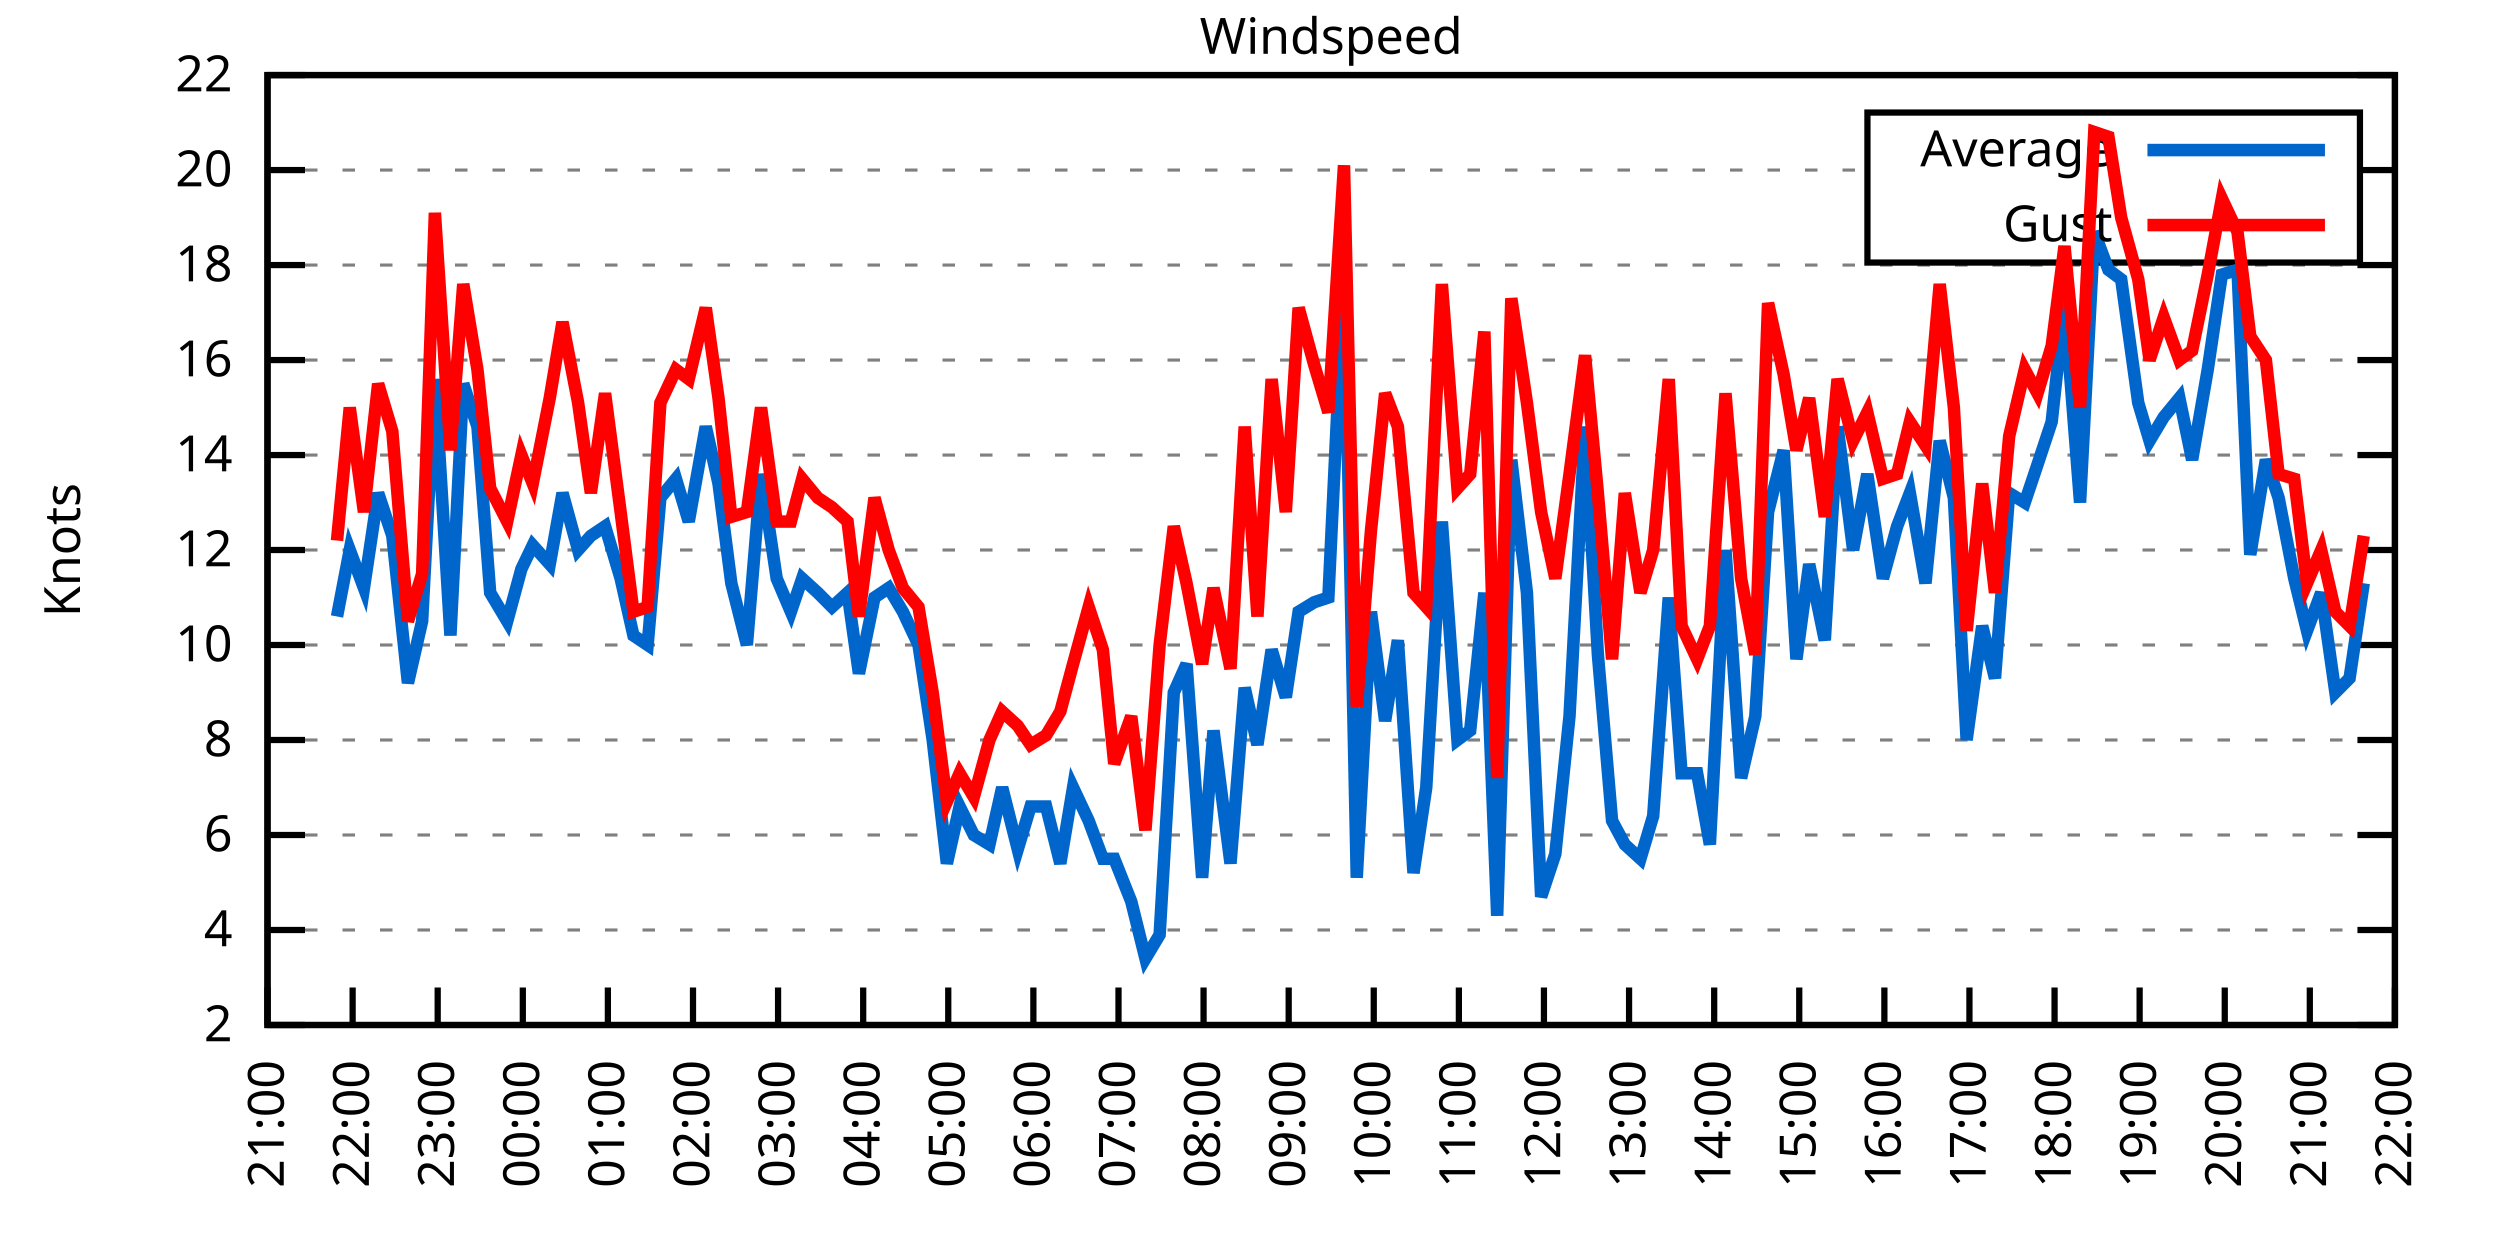
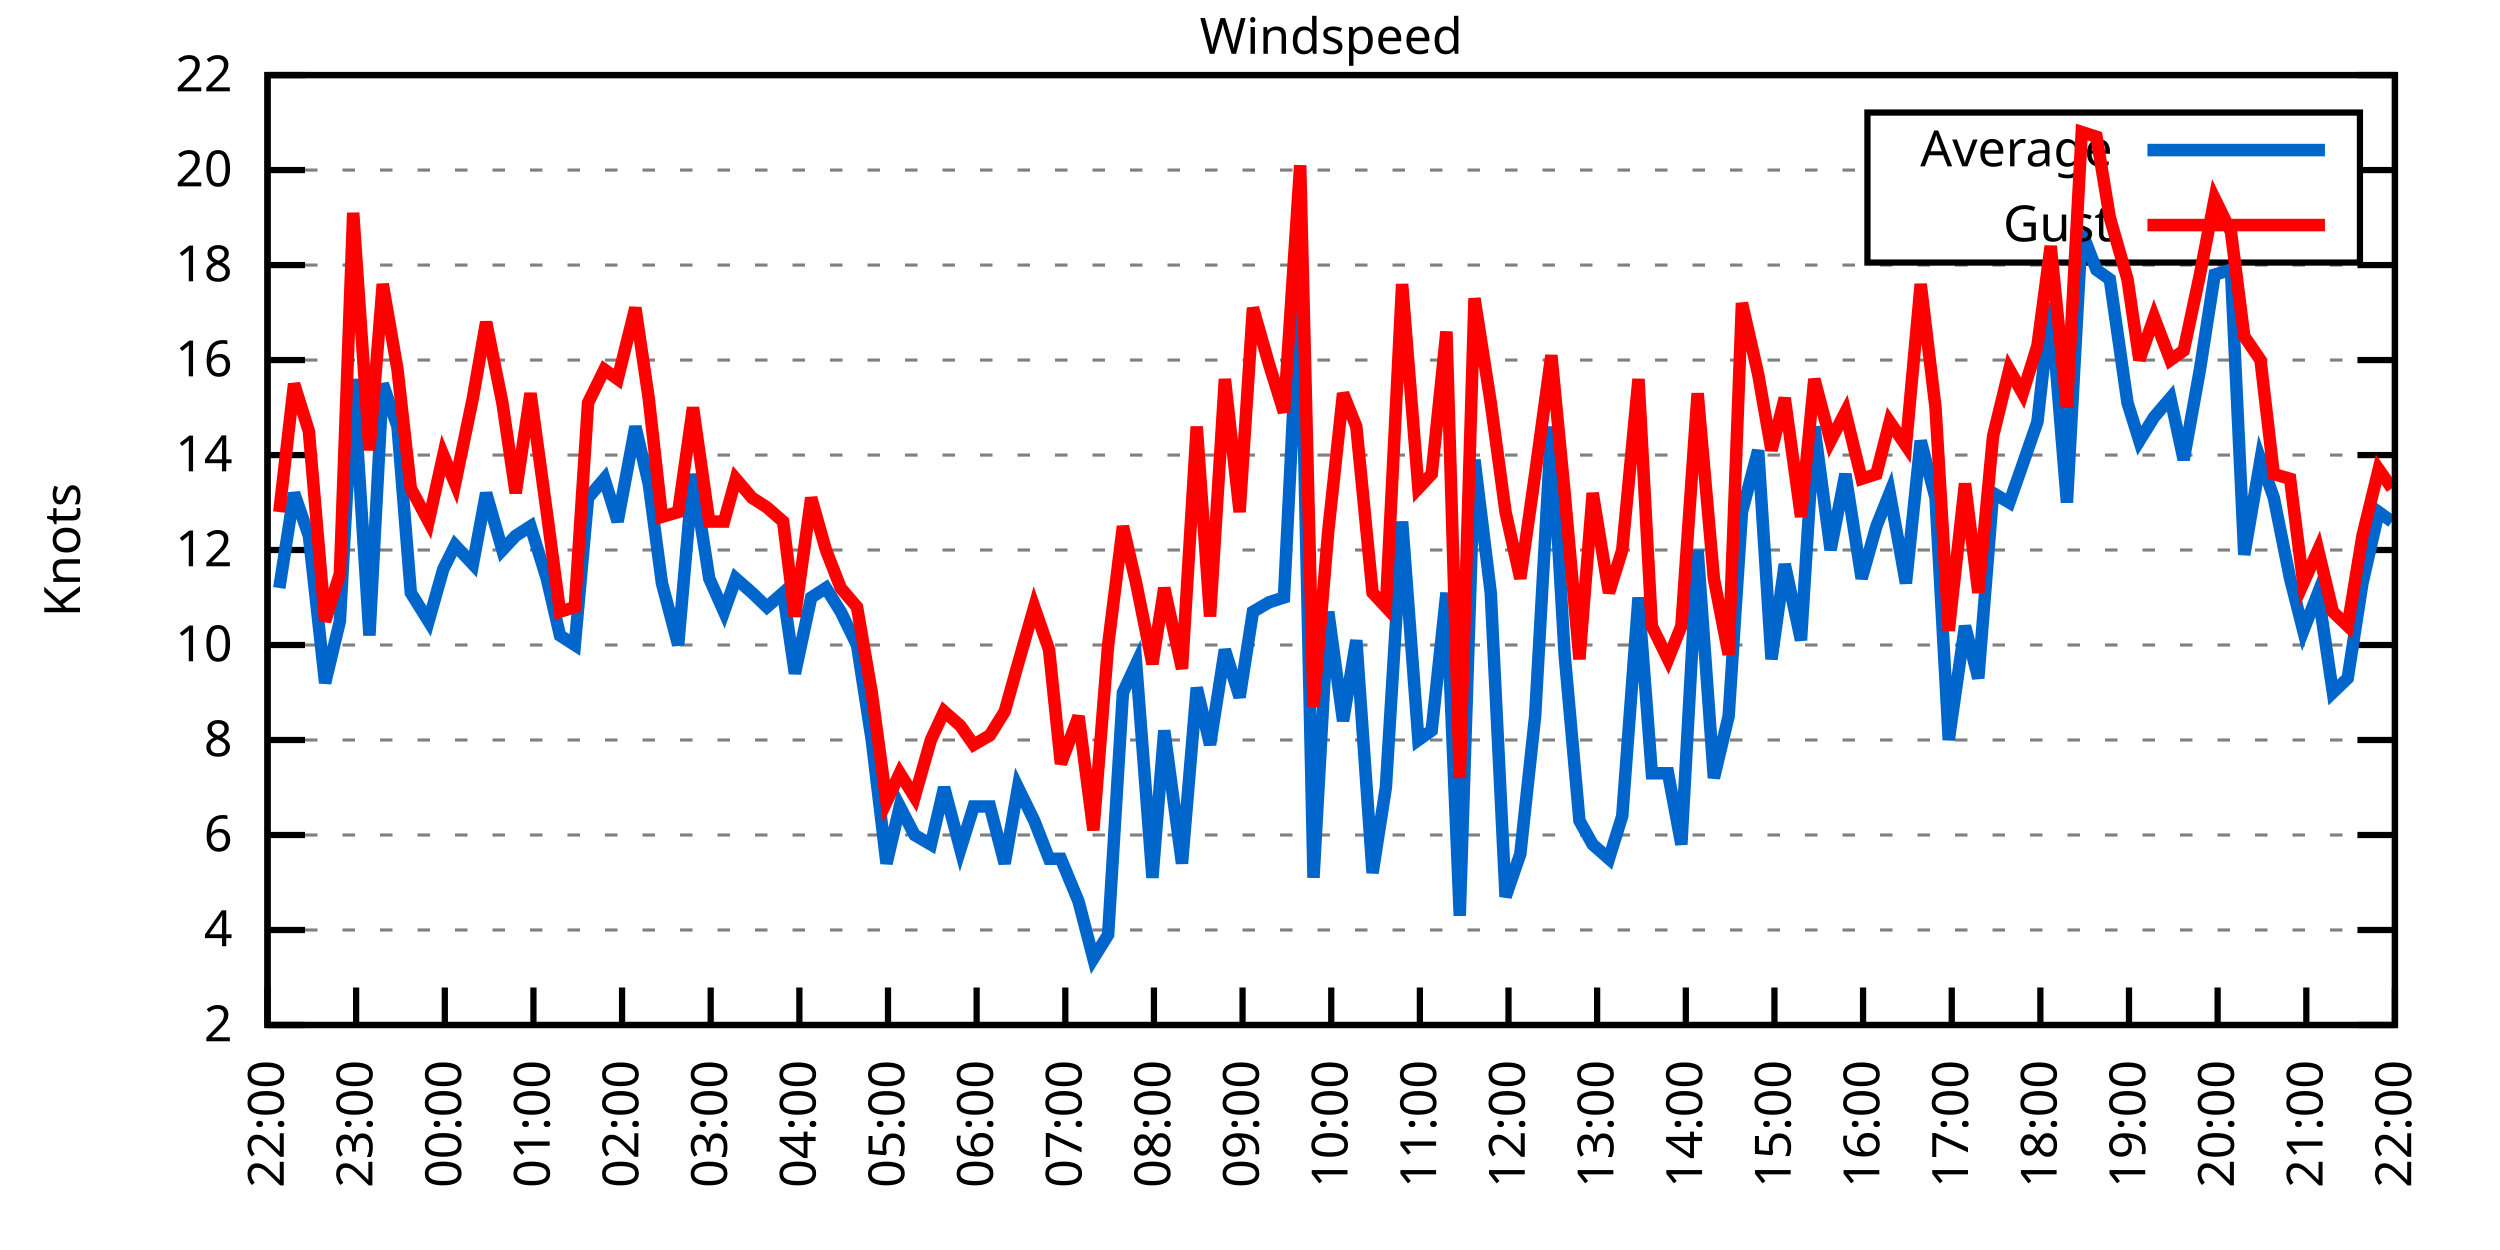
<svg xmlns="http://www.w3.org/2000/svg" xmlns:xlink="http://www.w3.org/1999/xlink" width="400" height="200" viewBox="0 0 400 200">
  <g id="gnuplot_canvas">
    <rect x="0" y="0" width="400" height="200" fill="none" />
    <defs>
      <circle id="gpDot" r="0.5" stroke-width="0.5" stroke="currentColor" />
      <path id="gpPt0" stroke-width="0.333" stroke="currentColor" d="M-1,0 h2 M0,-1 v2" />
      <path id="gpPt1" stroke-width="0.333" stroke="currentColor" d="M-1,-1 L1,1 M1,-1 L-1,1" />
      <path id="gpPt2" stroke-width="0.333" stroke="currentColor" d="M-1,0 L1,0 M0,-1 L0,1 M-1,-1 L1,1 M-1,1 L1,-1" />
      <rect id="gpPt3" stroke-width="0.333" stroke="currentColor" x="-1" y="-1" width="2" height="2" />
      <rect id="gpPt4" stroke-width="0.333" stroke="currentColor" fill="currentColor" x="-1" y="-1" width="2" height="2" />
      <circle id="gpPt5" stroke-width="0.333" stroke="currentColor" cx="0" cy="0" r="1" />
      <use xlink:href="#gpPt5" id="gpPt6" fill="currentColor" stroke="none" />
      <path id="gpPt7" stroke-width="0.333" stroke="currentColor" d="M0,-1.33 L-1.33,0.67 L1.33,0.67 z" />
      <use xlink:href="#gpPt7" id="gpPt8" fill="currentColor" stroke="none" />
      <use xlink:href="#gpPt7" id="gpPt9" stroke="currentColor" transform="rotate(180)" />
      <use xlink:href="#gpPt9" id="gpPt10" fill="currentColor" stroke="none" />
      <use xlink:href="#gpPt3" id="gpPt11" stroke="currentColor" transform="rotate(45)" />
      <use xlink:href="#gpPt11" id="gpPt12" fill="currentColor" stroke="none" />
      <path id="gpPt13" stroke-width="0.333" stroke="currentColor" d="M0,1.330 L1.265,0.411 L0.782,-1.067 L-0.782,-1.076 L-1.265,0.411 z" />
      <use xlink:href="#gpPt13" id="gpPt14" fill="currentColor" stroke="none" />
      <filter id="textbox" filterUnits="objectBoundingBox" x="0" y="0" height="1" width="1">
        <feFlood flood-color="white" flood-opacity="1" result="bgnd" />
        <feComposite in="SourceGraphic" in2="bgnd" operator="atop" />
      </filter>
      <filter id="greybox" filterUnits="objectBoundingBox" x="0" y="0" height="1" width="1">
        <feFlood flood-color="lightgrey" flood-opacity="1" result="grey" />
        <feComposite in="SourceGraphic" in2="grey" operator="atop" />
      </filter>
    </defs>
    <g fill="none" color="white" stroke="currentColor" stroke-width="1.00" stroke-linecap="butt" stroke-linejoin="miter">
</g>
    <g fill="none" color="black" stroke="currentColor" stroke-width="1.00" stroke-linecap="butt" stroke-linejoin="miter">
      <g stroke="none" shape-rendering="crispEdges">
        <polygon fill="rgb(255, 255, 255)" points="42.80,164.00 383.18,164.00 383.18,12.02 42.80,12.02 " />
      </g>
    </g>
    <g fill="none" color="black" stroke="currentColor" stroke-width="1.00" stroke-linecap="butt" stroke-linejoin="miter">
</g>
    <g fill="none" color="black" stroke="black" stroke-width="0.50" stroke-linecap="butt" stroke-linejoin="miter">
</g>
    <g fill="none" color="gray" stroke="currentColor" stroke-width="0.50" stroke-linecap="butt" stroke-linejoin="miter">
      <path stroke="gray" stroke-dasharray="2,4" class="gridline" d="M42.80,164.00 L383.19,164.00  " />
    </g>
    <g fill="none" color="gray" stroke="gray" stroke-width="1.00" stroke-linecap="butt" stroke-linejoin="miter">
</g>
    <g fill="none" color="black" stroke="currentColor" stroke-width="1.00" stroke-linecap="butt" stroke-linejoin="miter">
      <path stroke="black" d="M42.80,164.00 L48.80,164.00 M383.19,164.00 L377.19,164.00  " />
      <g transform="translate(37.20,166.60)" stroke="none" fill="black" font-family="Sans" font-size="8.00" text-anchor="end">
        <text>
          <tspan font-family="Sans"> 2</tspan>
        </text>
      </g>
    </g>
    <g fill="none" color="black" stroke="currentColor" stroke-width="1.00" stroke-linecap="butt" stroke-linejoin="miter">
</g>
    <g fill="none" color="black" stroke="black" stroke-width="0.50" stroke-linecap="butt" stroke-linejoin="miter">
</g>
    <g fill="none" color="gray" stroke="currentColor" stroke-width="0.50" stroke-linecap="butt" stroke-linejoin="miter">
      <path stroke="gray" stroke-dasharray="2,4" class="gridline" d="M42.80,148.80 L383.19,148.80  " />
    </g>
    <g fill="none" color="gray" stroke="gray" stroke-width="1.00" stroke-linecap="butt" stroke-linejoin="miter">
</g>
    <g fill="none" color="black" stroke="currentColor" stroke-width="1.00" stroke-linecap="butt" stroke-linejoin="miter">
      <path stroke="black" d="M42.80,148.80 L48.80,148.80 M383.19,148.80 L377.19,148.80  " />
      <g transform="translate(37.20,151.40)" stroke="none" fill="black" font-family="Sans" font-size="8.00" text-anchor="end">
        <text>
          <tspan font-family="Sans"> 4</tspan>
        </text>
      </g>
    </g>
    <g fill="none" color="black" stroke="currentColor" stroke-width="1.00" stroke-linecap="butt" stroke-linejoin="miter">
</g>
    <g fill="none" color="black" stroke="black" stroke-width="0.50" stroke-linecap="butt" stroke-linejoin="miter">
</g>
    <g fill="none" color="gray" stroke="currentColor" stroke-width="0.50" stroke-linecap="butt" stroke-linejoin="miter">
      <path stroke="gray" stroke-dasharray="2,4" class="gridline" d="M42.80,133.60 L383.19,133.60  " />
    </g>
    <g fill="none" color="gray" stroke="gray" stroke-width="1.00" stroke-linecap="butt" stroke-linejoin="miter">
</g>
    <g fill="none" color="black" stroke="currentColor" stroke-width="1.00" stroke-linecap="butt" stroke-linejoin="miter">
      <path stroke="black" d="M42.80,133.60 L48.80,133.60 M383.19,133.60 L377.19,133.60  " />
      <g transform="translate(37.20,136.20)" stroke="none" fill="black" font-family="Sans" font-size="8.00" text-anchor="end">
        <text>
          <tspan font-family="Sans"> 6</tspan>
        </text>
      </g>
    </g>
    <g fill="none" color="black" stroke="currentColor" stroke-width="1.00" stroke-linecap="butt" stroke-linejoin="miter">
</g>
    <g fill="none" color="black" stroke="black" stroke-width="0.50" stroke-linecap="butt" stroke-linejoin="miter">
</g>
    <g fill="none" color="gray" stroke="currentColor" stroke-width="0.50" stroke-linecap="butt" stroke-linejoin="miter">
      <path stroke="gray" stroke-dasharray="2,4" class="gridline" d="M42.80,118.40 L383.19,118.40  " />
    </g>
    <g fill="none" color="gray" stroke="gray" stroke-width="1.00" stroke-linecap="butt" stroke-linejoin="miter">
</g>
    <g fill="none" color="black" stroke="currentColor" stroke-width="1.00" stroke-linecap="butt" stroke-linejoin="miter">
      <path stroke="black" d="M42.80,118.40 L48.80,118.40 M383.19,118.40 L377.19,118.40  " />
      <g transform="translate(37.20,121.00)" stroke="none" fill="black" font-family="Sans" font-size="8.00" text-anchor="end">
        <text>
          <tspan font-family="Sans"> 8</tspan>
        </text>
      </g>
    </g>
    <g fill="none" color="black" stroke="currentColor" stroke-width="1.00" stroke-linecap="butt" stroke-linejoin="miter">
</g>
    <g fill="none" color="black" stroke="black" stroke-width="0.50" stroke-linecap="butt" stroke-linejoin="miter">
</g>
    <g fill="none" color="gray" stroke="currentColor" stroke-width="0.50" stroke-linecap="butt" stroke-linejoin="miter">
      <path stroke="gray" stroke-dasharray="2,4" class="gridline" d="M42.80,103.20 L383.19,103.20  " />
    </g>
    <g fill="none" color="gray" stroke="gray" stroke-width="1.00" stroke-linecap="butt" stroke-linejoin="miter">
</g>
    <g fill="none" color="black" stroke="currentColor" stroke-width="1.00" stroke-linecap="butt" stroke-linejoin="miter">
      <path stroke="black" d="M42.80,103.20 L48.80,103.20 M383.19,103.20 L377.19,103.20  " />
      <g transform="translate(37.20,105.80)" stroke="none" fill="black" font-family="Sans" font-size="8.00" text-anchor="end">
        <text>
          <tspan font-family="Sans"> 10</tspan>
        </text>
      </g>
    </g>
    <g fill="none" color="black" stroke="currentColor" stroke-width="1.00" stroke-linecap="butt" stroke-linejoin="miter">
</g>
    <g fill="none" color="black" stroke="black" stroke-width="0.50" stroke-linecap="butt" stroke-linejoin="miter">
</g>
    <g fill="none" color="gray" stroke="currentColor" stroke-width="0.50" stroke-linecap="butt" stroke-linejoin="miter">
      <path stroke="gray" stroke-dasharray="2,4" class="gridline" d="M42.80,88.00 L383.19,88.00  " />
    </g>
    <g fill="none" color="gray" stroke="gray" stroke-width="1.00" stroke-linecap="butt" stroke-linejoin="miter">
</g>
    <g fill="none" color="black" stroke="currentColor" stroke-width="1.00" stroke-linecap="butt" stroke-linejoin="miter">
      <path stroke="black" d="M42.80,88.00 L48.80,88.00 M383.19,88.00 L377.19,88.00  " />
      <g transform="translate(37.20,90.60)" stroke="none" fill="black" font-family="Sans" font-size="8.00" text-anchor="end">
        <text>
          <tspan font-family="Sans"> 12</tspan>
        </text>
      </g>
    </g>
    <g fill="none" color="black" stroke="currentColor" stroke-width="1.00" stroke-linecap="butt" stroke-linejoin="miter">
</g>
    <g fill="none" color="black" stroke="black" stroke-width="0.50" stroke-linecap="butt" stroke-linejoin="miter">
</g>
    <g fill="none" color="gray" stroke="currentColor" stroke-width="0.50" stroke-linecap="butt" stroke-linejoin="miter">
      <path stroke="gray" stroke-dasharray="2,4" class="gridline" d="M42.80,72.81 L383.19,72.81  " />
    </g>
    <g fill="none" color="gray" stroke="gray" stroke-width="1.00" stroke-linecap="butt" stroke-linejoin="miter">
</g>
    <g fill="none" color="black" stroke="currentColor" stroke-width="1.00" stroke-linecap="butt" stroke-linejoin="miter">
      <path stroke="black" d="M42.80,72.81 L48.80,72.81 M383.19,72.81 L377.19,72.81  " />
      <g transform="translate(37.20,75.41)" stroke="none" fill="black" font-family="Sans" font-size="8.00" text-anchor="end">
        <text>
          <tspan font-family="Sans"> 14</tspan>
        </text>
      </g>
    </g>
    <g fill="none" color="black" stroke="currentColor" stroke-width="1.00" stroke-linecap="butt" stroke-linejoin="miter">
</g>
    <g fill="none" color="black" stroke="black" stroke-width="0.50" stroke-linecap="butt" stroke-linejoin="miter">
</g>
    <g fill="none" color="gray" stroke="currentColor" stroke-width="0.50" stroke-linecap="butt" stroke-linejoin="miter">
      <path stroke="gray" stroke-dasharray="2,4" class="gridline" d="M42.80,57.61 L383.19,57.61  " />
    </g>
    <g fill="none" color="gray" stroke="gray" stroke-width="1.00" stroke-linecap="butt" stroke-linejoin="miter">
</g>
    <g fill="none" color="black" stroke="currentColor" stroke-width="1.00" stroke-linecap="butt" stroke-linejoin="miter">
      <path stroke="black" d="M42.80,57.61 L48.80,57.61 M383.19,57.61 L377.19,57.61  " />
      <g transform="translate(37.20,60.21)" stroke="none" fill="black" font-family="Sans" font-size="8.00" text-anchor="end">
        <text>
          <tspan font-family="Sans"> 16</tspan>
        </text>
      </g>
    </g>
    <g fill="none" color="black" stroke="currentColor" stroke-width="1.00" stroke-linecap="butt" stroke-linejoin="miter">
</g>
    <g fill="none" color="black" stroke="black" stroke-width="0.50" stroke-linecap="butt" stroke-linejoin="miter">
</g>
    <g fill="none" color="gray" stroke="currentColor" stroke-width="0.50" stroke-linecap="butt" stroke-linejoin="miter">
      <path stroke="gray" stroke-dasharray="2,4" class="gridline" d="M42.80,42.41 L383.19,42.41  " />
    </g>
    <g fill="none" color="gray" stroke="gray" stroke-width="1.00" stroke-linecap="butt" stroke-linejoin="miter">
</g>
    <g fill="none" color="black" stroke="currentColor" stroke-width="1.00" stroke-linecap="butt" stroke-linejoin="miter">
      <path stroke="black" d="M42.80,42.41 L48.80,42.41 M383.19,42.41 L377.19,42.41  " />
      <g transform="translate(37.20,45.01)" stroke="none" fill="black" font-family="Sans" font-size="8.00" text-anchor="end">
        <text>
          <tspan font-family="Sans"> 18</tspan>
        </text>
      </g>
    </g>
    <g fill="none" color="black" stroke="currentColor" stroke-width="1.00" stroke-linecap="butt" stroke-linejoin="miter">
</g>
    <g fill="none" color="black" stroke="black" stroke-width="0.50" stroke-linecap="butt" stroke-linejoin="miter">
</g>
    <g fill="none" color="gray" stroke="currentColor" stroke-width="0.50" stroke-linecap="butt" stroke-linejoin="miter">
      <path stroke="gray" stroke-dasharray="2,4" class="gridline" d="M42.80,27.21 L298.79,27.21 M377.59,27.21 L383.19,27.21  " />
    </g>
    <g fill="none" color="gray" stroke="gray" stroke-width="1.00" stroke-linecap="butt" stroke-linejoin="miter">
</g>
    <g fill="none" color="black" stroke="currentColor" stroke-width="1.00" stroke-linecap="butt" stroke-linejoin="miter">
      <path stroke="black" d="M42.80,27.21 L48.80,27.21 M383.19,27.21 L377.19,27.21  " />
      <g transform="translate(37.20,29.81)" stroke="none" fill="black" font-family="Sans" font-size="8.00" text-anchor="end">
        <text>
          <tspan font-family="Sans"> 20</tspan>
        </text>
      </g>
    </g>
    <g fill="none" color="black" stroke="currentColor" stroke-width="1.00" stroke-linecap="butt" stroke-linejoin="miter">
</g>
    <g fill="none" color="black" stroke="black" stroke-width="0.50" stroke-linecap="butt" stroke-linejoin="miter">
</g>
    <g fill="none" color="gray" stroke="currentColor" stroke-width="0.50" stroke-linecap="butt" stroke-linejoin="miter">
      <path stroke="gray" stroke-dasharray="2,4" class="gridline" d="M42.80,12.01 L383.19,12.01  " />
    </g>
    <g fill="none" color="gray" stroke="gray" stroke-width="1.00" stroke-linecap="butt" stroke-linejoin="miter">
</g>
    <g fill="none" color="black" stroke="currentColor" stroke-width="1.00" stroke-linecap="butt" stroke-linejoin="miter">
      <path stroke="black" d="M42.80,12.01 L48.80,12.01 M383.19,12.01 L377.19,12.01  " />
      <g transform="translate(37.20,14.61)" stroke="none" fill="black" font-family="Sans" font-size="8.00" text-anchor="end">
        <text>
          <tspan font-family="Sans"> 22</tspan>
        </text>
      </g>
    </g>
    <g fill="none" color="black" stroke="currentColor" stroke-width="1.00" stroke-linecap="butt" stroke-linejoin="miter">
      <path stroke="black" d="M42.80,164.00 L42.80,158.00  " />
      <g transform="translate(45.40,169.60) rotate(270.00)" stroke="none" fill="black" font-family="Sans" font-size="8.00" text-anchor="end">
        <text>
-           <tspan font-family="Sans">21:00</tspan>
-         </text>
-       </g>
-     </g>
-     <g fill="none" color="black" stroke="currentColor" stroke-width="1.00" stroke-linecap="butt" stroke-linejoin="miter">
-       <path stroke="black" d="M56.42,164.00 L56.42,158.00  " />
-       <g transform="translate(59.02,169.60) rotate(270.00)" stroke="none" fill="black" font-family="Sans" font-size="8.00" text-anchor="end">
-         <text>
          <tspan font-family="Sans">22:00</tspan>
        </text>
      </g>
    </g>
    <g fill="none" color="black" stroke="currentColor" stroke-width="1.00" stroke-linecap="butt" stroke-linejoin="miter">
-       <path stroke="black" d="M70.03,164.00 L70.03,158.00  " />
-       <g transform="translate(72.63,169.60) rotate(270.00)" stroke="none" fill="black" font-family="Sans" font-size="8.00" text-anchor="end">
+       <path stroke="black" d="M56.98,164.00 L56.98,158.00  " />
+       <g transform="translate(59.58,169.60) rotate(270.00)" stroke="none" fill="black" font-family="Sans" font-size="8.00" text-anchor="end">
        <text>
          <tspan font-family="Sans">23:00</tspan>
        </text>
      </g>
    </g>
    <g fill="none" color="black" stroke="currentColor" stroke-width="1.00" stroke-linecap="butt" stroke-linejoin="miter">
-       <path stroke="black" d="M83.65,164.00 L83.65,158.00  " />
-       <g transform="translate(86.25,169.60) rotate(270.00)" stroke="none" fill="black" font-family="Sans" font-size="8.00" text-anchor="end">
+       <path stroke="black" d="M71.17,164.00 L71.17,158.00  " />
+       <g transform="translate(73.77,169.60) rotate(270.00)" stroke="none" fill="black" font-family="Sans" font-size="8.00" text-anchor="end">
        <text>
          <tspan font-family="Sans">00:00</tspan>
        </text>
      </g>
    </g>
    <g fill="none" color="black" stroke="currentColor" stroke-width="1.00" stroke-linecap="butt" stroke-linejoin="miter">
-       <path stroke="black" d="M97.26,164.00 L97.26,158.00  " />
-       <g transform="translate(99.86,169.60) rotate(270.00)" stroke="none" fill="black" font-family="Sans" font-size="8.00" text-anchor="end">
+       <path stroke="black" d="M85.35,164.00 L85.35,158.00  " />
+       <g transform="translate(87.95,169.60) rotate(270.00)" stroke="none" fill="black" font-family="Sans" font-size="8.00" text-anchor="end">
        <text>
          <tspan font-family="Sans">01:00</tspan>
        </text>
      </g>
    </g>
    <g fill="none" color="black" stroke="currentColor" stroke-width="1.00" stroke-linecap="butt" stroke-linejoin="miter">
-       <path stroke="black" d="M110.88,164.00 L110.88,158.00  " />
-       <g transform="translate(113.48,169.60) rotate(270.00)" stroke="none" fill="black" font-family="Sans" font-size="8.00" text-anchor="end">
+       <path stroke="black" d="M99.53,164.00 L99.53,158.00  " />
+       <g transform="translate(102.13,169.60) rotate(270.00)" stroke="none" fill="black" font-family="Sans" font-size="8.00" text-anchor="end">
        <text>
          <tspan font-family="Sans">02:00</tspan>
        </text>
      </g>
    </g>
    <g fill="none" color="black" stroke="currentColor" stroke-width="1.00" stroke-linecap="butt" stroke-linejoin="miter">
-       <path stroke="black" d="M124.49,164.00 L124.49,158.00  " />
-       <g transform="translate(127.09,169.60) rotate(270.00)" stroke="none" fill="black" font-family="Sans" font-size="8.00" text-anchor="end">
+       <path stroke="black" d="M113.71,164.00 L113.71,158.00  " />
+       <g transform="translate(116.31,169.60) rotate(270.00)" stroke="none" fill="black" font-family="Sans" font-size="8.00" text-anchor="end">
        <text>
          <tspan font-family="Sans">03:00</tspan>
        </text>
      </g>
    </g>
    <g fill="none" color="black" stroke="currentColor" stroke-width="1.00" stroke-linecap="butt" stroke-linejoin="miter">
-       <path stroke="black" d="M138.11,164.00 L138.11,158.00  " />
-       <g transform="translate(140.71,169.60) rotate(270.00)" stroke="none" fill="black" font-family="Sans" font-size="8.00" text-anchor="end">
+       <path stroke="black" d="M127.90,164.00 L127.90,158.00  " />
+       <g transform="translate(130.50,169.60) rotate(270.00)" stroke="none" fill="black" font-family="Sans" font-size="8.00" text-anchor="end">
        <text>
          <tspan font-family="Sans">04:00</tspan>
        </text>
      </g>
    </g>
    <g fill="none" color="black" stroke="currentColor" stroke-width="1.00" stroke-linecap="butt" stroke-linejoin="miter">
-       <path stroke="black" d="M151.72,164.00 L151.72,158.00  " />
-       <g transform="translate(154.32,169.60) rotate(270.00)" stroke="none" fill="black" font-family="Sans" font-size="8.00" text-anchor="end">
+       <path stroke="black" d="M142.08,164.00 L142.08,158.00  " />
+       <g transform="translate(144.68,169.60) rotate(270.00)" stroke="none" fill="black" font-family="Sans" font-size="8.00" text-anchor="end">
        <text>
          <tspan font-family="Sans">05:00</tspan>
        </text>
      </g>
    </g>
    <g fill="none" color="black" stroke="currentColor" stroke-width="1.00" stroke-linecap="butt" stroke-linejoin="miter">
-       <path stroke="black" d="M165.34,164.00 L165.34,158.00  " />
-       <g transform="translate(167.94,169.60) rotate(270.00)" stroke="none" fill="black" font-family="Sans" font-size="8.00" text-anchor="end">
+       <path stroke="black" d="M156.26,164.00 L156.26,158.00  " />
+       <g transform="translate(158.86,169.60) rotate(270.00)" stroke="none" fill="black" font-family="Sans" font-size="8.00" text-anchor="end">
        <text>
          <tspan font-family="Sans">06:00</tspan>
        </text>
      </g>
    </g>
    <g fill="none" color="black" stroke="currentColor" stroke-width="1.00" stroke-linecap="butt" stroke-linejoin="miter">
-       <path stroke="black" d="M178.96,164.00 L178.96,158.00  " />
-       <g transform="translate(181.56,169.60) rotate(270.00)" stroke="none" fill="black" font-family="Sans" font-size="8.00" text-anchor="end">
+       <path stroke="black" d="M170.45,164.00 L170.45,158.00  " />
+       <g transform="translate(173.05,169.60) rotate(270.00)" stroke="none" fill="black" font-family="Sans" font-size="8.00" text-anchor="end">
        <text>
          <tspan font-family="Sans">07:00</tspan>
        </text>
      </g>
    </g>
    <g fill="none" color="black" stroke="currentColor" stroke-width="1.00" stroke-linecap="butt" stroke-linejoin="miter">
-       <path stroke="black" d="M192.57,164.00 L192.57,158.00  " />
-       <g transform="translate(195.17,169.60) rotate(270.00)" stroke="none" fill="black" font-family="Sans" font-size="8.00" text-anchor="end">
+       <path stroke="black" d="M184.63,164.00 L184.63,158.00  " />
+       <g transform="translate(187.23,169.60) rotate(270.00)" stroke="none" fill="black" font-family="Sans" font-size="8.00" text-anchor="end">
        <text>
          <tspan font-family="Sans">08:00</tspan>
        </text>
      </g>
    </g>
    <g fill="none" color="black" stroke="currentColor" stroke-width="1.00" stroke-linecap="butt" stroke-linejoin="miter">
-       <path stroke="black" d="M206.19,164.00 L206.19,158.00  " />
-       <g transform="translate(208.79,169.60) rotate(270.00)" stroke="none" fill="black" font-family="Sans" font-size="8.00" text-anchor="end">
+       <path stroke="black" d="M198.81,164.00 L198.81,158.00  " />
+       <g transform="translate(201.41,169.60) rotate(270.00)" stroke="none" fill="black" font-family="Sans" font-size="8.00" text-anchor="end">
        <text>
          <tspan font-family="Sans">09:00</tspan>
        </text>
      </g>
    </g>
    <g fill="none" color="black" stroke="currentColor" stroke-width="1.00" stroke-linecap="butt" stroke-linejoin="miter">
-       <path stroke="black" d="M219.80,164.00 L219.80,158.00  " />
-       <g transform="translate(222.40,169.60) rotate(270.00)" stroke="none" fill="black" font-family="Sans" font-size="8.00" text-anchor="end">
+       <path stroke="black" d="M213.00,164.00 L213.00,158.00  " />
+       <g transform="translate(215.60,169.60) rotate(270.00)" stroke="none" fill="black" font-family="Sans" font-size="8.00" text-anchor="end">
        <text>
          <tspan font-family="Sans">10:00</tspan>
        </text>
      </g>
    </g>
    <g fill="none" color="black" stroke="currentColor" stroke-width="1.00" stroke-linecap="butt" stroke-linejoin="miter">
-       <path stroke="black" d="M233.42,164.00 L233.42,158.00  " />
-       <g transform="translate(236.02,169.60) rotate(270.00)" stroke="none" fill="black" font-family="Sans" font-size="8.00" text-anchor="end">
+       <path stroke="black" d="M227.18,164.00 L227.18,158.00  " />
+       <g transform="translate(229.78,169.60) rotate(270.00)" stroke="none" fill="black" font-family="Sans" font-size="8.00" text-anchor="end">
        <text>
          <tspan font-family="Sans">11:00</tspan>
        </text>
      </g>
    </g>
    <g fill="none" color="black" stroke="currentColor" stroke-width="1.00" stroke-linecap="butt" stroke-linejoin="miter">
-       <path stroke="black" d="M247.03,164.00 L247.03,158.00  " />
-       <g transform="translate(249.63,169.60) rotate(270.00)" stroke="none" fill="black" font-family="Sans" font-size="8.00" text-anchor="end">
+       <path stroke="black" d="M241.36,164.00 L241.36,158.00  " />
+       <g transform="translate(243.96,169.60) rotate(270.00)" stroke="none" fill="black" font-family="Sans" font-size="8.00" text-anchor="end">
        <text>
          <tspan font-family="Sans">12:00</tspan>
        </text>
      </g>
    </g>
    <g fill="none" color="black" stroke="currentColor" stroke-width="1.00" stroke-linecap="butt" stroke-linejoin="miter">
-       <path stroke="black" d="M260.65,164.00 L260.65,158.00  " />
-       <g transform="translate(263.25,169.60) rotate(270.00)" stroke="none" fill="black" font-family="Sans" font-size="8.00" text-anchor="end">
+       <path stroke="black" d="M255.54,164.00 L255.54,158.00  " />
+       <g transform="translate(258.14,169.60) rotate(270.00)" stroke="none" fill="black" font-family="Sans" font-size="8.00" text-anchor="end">
        <text>
          <tspan font-family="Sans">13:00</tspan>
        </text>
      </g>
    </g>
    <g fill="none" color="black" stroke="currentColor" stroke-width="1.00" stroke-linecap="butt" stroke-linejoin="miter">
-       <path stroke="black" d="M274.27,164.00 L274.27,158.00  " />
-       <g transform="translate(276.87,169.60) rotate(270.00)" stroke="none" fill="black" font-family="Sans" font-size="8.00" text-anchor="end">
+       <path stroke="black" d="M269.73,164.00 L269.73,158.00  " />
+       <g transform="translate(272.33,169.60) rotate(270.00)" stroke="none" fill="black" font-family="Sans" font-size="8.00" text-anchor="end">
        <text>
          <tspan font-family="Sans">14:00</tspan>
        </text>
      </g>
    </g>
    <g fill="none" color="black" stroke="currentColor" stroke-width="1.00" stroke-linecap="butt" stroke-linejoin="miter">
-       <path stroke="black" d="M287.88,164.00 L287.88,158.00  " />
-       <g transform="translate(290.48,169.60) rotate(270.00)" stroke="none" fill="black" font-family="Sans" font-size="8.00" text-anchor="end">
+       <path stroke="black" d="M283.91,164.00 L283.91,158.00  " />
+       <g transform="translate(286.51,169.60) rotate(270.00)" stroke="none" fill="black" font-family="Sans" font-size="8.00" text-anchor="end">
        <text>
          <tspan font-family="Sans">15:00</tspan>
        </text>
      </g>
    </g>
    <g fill="none" color="black" stroke="currentColor" stroke-width="1.00" stroke-linecap="butt" stroke-linejoin="miter">
-       <path stroke="black" d="M301.50,164.00 L301.50,158.00  " />
-       <g transform="translate(304.10,169.60) rotate(270.00)" stroke="none" fill="black" font-family="Sans" font-size="8.00" text-anchor="end">
+       <path stroke="black" d="M298.09,164.00 L298.09,158.00  " />
+       <g transform="translate(300.69,169.60) rotate(270.00)" stroke="none" fill="black" font-family="Sans" font-size="8.00" text-anchor="end">
        <text>
          <tspan font-family="Sans">16:00</tspan>
        </text>
      </g>
    </g>
    <g fill="none" color="black" stroke="currentColor" stroke-width="1.00" stroke-linecap="butt" stroke-linejoin="miter">
-       <path stroke="black" d="M315.11,164.00 L315.11,158.00  " />
-       <g transform="translate(317.71,169.60) rotate(270.00)" stroke="none" fill="black" font-family="Sans" font-size="8.00" text-anchor="end">
+       <path stroke="black" d="M312.28,164.00 L312.28,158.00  " />
+       <g transform="translate(314.88,169.60) rotate(270.00)" stroke="none" fill="black" font-family="Sans" font-size="8.00" text-anchor="end">
        <text>
          <tspan font-family="Sans">17:00</tspan>
        </text>
      </g>
    </g>
    <g fill="none" color="black" stroke="currentColor" stroke-width="1.00" stroke-linecap="butt" stroke-linejoin="miter">
-       <path stroke="black" d="M328.73,164.00 L328.73,158.00  " />
-       <g transform="translate(331.33,169.60) rotate(270.00)" stroke="none" fill="black" font-family="Sans" font-size="8.00" text-anchor="end">
+       <path stroke="black" d="M326.46,164.00 L326.46,158.00  " />
+       <g transform="translate(329.06,169.60) rotate(270.00)" stroke="none" fill="black" font-family="Sans" font-size="8.00" text-anchor="end">
        <text>
          <tspan font-family="Sans">18:00</tspan>
        </text>
      </g>
    </g>
    <g fill="none" color="black" stroke="currentColor" stroke-width="1.00" stroke-linecap="butt" stroke-linejoin="miter">
-       <path stroke="black" d="M342.34,164.00 L342.34,158.00  " />
-       <g transform="translate(344.94,169.60) rotate(270.00)" stroke="none" fill="black" font-family="Sans" font-size="8.00" text-anchor="end">
+       <path stroke="black" d="M340.64,164.00 L340.64,158.00  " />
+       <g transform="translate(343.24,169.60) rotate(270.00)" stroke="none" fill="black" font-family="Sans" font-size="8.00" text-anchor="end">
        <text>
          <tspan font-family="Sans">19:00</tspan>
        </text>
      </g>
    </g>
    <g fill="none" color="black" stroke="currentColor" stroke-width="1.00" stroke-linecap="butt" stroke-linejoin="miter">
-       <path stroke="black" d="M355.96,164.00 L355.96,158.00  " />
-       <g transform="translate(358.56,169.60) rotate(270.00)" stroke="none" fill="black" font-family="Sans" font-size="8.00" text-anchor="end">
+       <path stroke="black" d="M354.82,164.00 L354.82,158.00  " />
+       <g transform="translate(357.42,169.60) rotate(270.00)" stroke="none" fill="black" font-family="Sans" font-size="8.00" text-anchor="end">
        <text>
          <tspan font-family="Sans">20:00</tspan>
        </text>
      </g>
    </g>
    <g fill="none" color="black" stroke="currentColor" stroke-width="1.00" stroke-linecap="butt" stroke-linejoin="miter">
-       <path stroke="black" d="M369.57,164.00 L369.57,158.00  " />
-       <g transform="translate(372.17,169.60) rotate(270.00)" stroke="none" fill="black" font-family="Sans" font-size="8.00" text-anchor="end">
+       <path stroke="black" d="M369.01,164.00 L369.01,158.00  " />
+       <g transform="translate(371.61,169.60) rotate(270.00)" stroke="none" fill="black" font-family="Sans" font-size="8.00" text-anchor="end">
        <text>
          <tspan font-family="Sans">21:00</tspan>
        </text>
      </g>
    </g>
    <g fill="none" color="black" stroke="currentColor" stroke-width="1.00" stroke-linecap="butt" stroke-linejoin="miter">
      <path stroke="black" d="M383.19,164.00 L383.19,158.00  " />
      <g transform="translate(385.79,169.60) rotate(270.00)" stroke="none" fill="black" font-family="Sans" font-size="8.00" text-anchor="end">
        <text>
          <tspan font-family="Sans">22:00</tspan>
        </text>
      </g>
    </g>
    <g fill="none" color="black" stroke="currentColor" stroke-width="1.00" stroke-linecap="butt" stroke-linejoin="miter">
</g>
    <g fill="none" color="black" stroke="currentColor" stroke-width="1.00" stroke-linecap="butt" stroke-linejoin="miter">
      <path stroke="black" d="M42.80,12.01 L42.80,164.00 L383.19,164.00 L383.19,12.01 L42.80,12.01 Z  " />
    </g>
    <g fill="none" color="black" stroke="currentColor" stroke-width="1.00" stroke-linecap="butt" stroke-linejoin="miter">
</g>
    <g fill="none" color="black" stroke="currentColor" stroke-width="1.00" stroke-linecap="butt" stroke-linejoin="miter">
      <path stroke="black" d="M298.79,42.01 L298.79,18.01 L377.59,18.01 L377.59,42.01 L298.79,42.01 Z  " />
    </g>
    <g id="Windspeed_plot_1">
      <g fill="none" color="white" stroke="black" stroke-width="2.00" stroke-linecap="butt" stroke-linejoin="miter">
</g>
      <g fill="none" color="black" stroke="currentColor" stroke-width="2.00" stroke-linecap="butt" stroke-linejoin="miter">
        <g transform="translate(337.99,26.61)" stroke="none" fill="black" font-family="Sans" font-size="8.00" text-anchor="end">
          <text>
            <tspan font-family="Sans">Average</tspan>
          </text>
        </g>
      </g>
      <g fill="none" color="black" stroke="currentColor" stroke-width="2.00" stroke-linecap="butt" stroke-linejoin="miter">
-         <path stroke="rgb(  0, 102, 204)" d="M343.59,24.01 L371.99,24.01 M53.92,98.64 L55.96,88.00 L58.23,94.08 L60.50,78.89 L62.77,85.73 L65.27,109.28   L67.54,99.40 L69.58,60.65 L72.07,101.68 L74.12,61.41 L76.39,68.25 L78.43,94.84 L81.15,99.40 L83.42,91.04   L85.24,87.25 L87.96,90.28 L90.00,78.89 L92.50,88.00 L94.54,85.73 L96.81,84.21 L99.30,92.56 L101.35,101.68   L103.62,103.20 L105.66,79.65 L108.15,76.61 L110.20,83.45 L112.92,68.25 L114.96,77.37 L117.01,93.32 L119.50,103.20   L121.77,75.85 L124.27,92.56 L126.54,97.88 L128.35,92.56 L130.85,94.84 L133.12,97.12 L135.61,94.84 L137.43,107.76   L139.92,95.60 L142.19,94.08 L144.46,97.88 L146.96,103.20 L149.23,118.40 L151.50,138.16 L153.54,129.04 L155.81,133.60   L158.31,135.12 L160.35,126.00 L162.84,135.88 L164.89,129.04 L167.38,129.04 L169.65,138.16 L171.69,126.00 L174.19,131.32   L176.46,137.40 L178.28,137.40 L181.00,144.24 L183.27,153.36 L185.54,149.56 L187.81,110.80 L189.85,106.24 L192.34,140.44   L194.16,116.88 L196.88,138.16 L199.15,110.04 L201.19,119.16 L203.46,103.96 L205.73,111.56 L207.78,97.88 L210.27,96.36   L212.54,95.60 L215.04,43.17 L217.08,140.44 L219.35,97.88 L221.62,115.36 L223.66,102.44 L226.16,139.68 L228.20,126.00   L230.70,83.45 L233.19,118.40 L235.23,116.88 L237.50,94.84 L239.55,146.52 L241.81,73.57 L244.31,94.84 L246.58,143.48   L248.85,136.64 L251.12,114.60 L253.61,68.25 L255.66,104.72 L257.93,131.32 L259.97,135.12 L262.47,137.40 L264.51,130.56   L267.00,95.60 L269.05,123.72 L271.54,123.72 L273.58,135.12 L276.08,88.00 L278.58,124.48 L280.85,114.60 L282.89,81.93   L285.38,72.05 L287.43,105.48 L289.47,90.28 L291.97,102.44 L294.01,68.25 L296.50,88.00 L298.77,75.85 L301.27,92.56   L303.54,84.21 L305.58,78.89 L308.08,93.32 L310.35,70.53 L312.62,79.65 L314.66,118.40 L317.15,100.16 L319.20,108.52   L321.47,78.89 L323.96,80.41 L326.00,74.33 L328.27,67.49 L330.32,48.49 L332.81,80.41 L335.08,37.09 L337.35,43.17   L339.39,44.69 L342.12,64.45 L343.93,70.53 L346.20,66.73 L348.70,63.69 L350.74,73.57 L353.24,59.13 L355.50,43.93   L358.00,43.17 L360.04,88.76 L362.54,73.57 L364.58,79.65 L367.08,92.56 L369.12,100.92 L371.39,94.84 L373.66,110.80   L375.93,108.52 L378.20,93.32  " />
+         <path stroke="rgb(  0, 102, 204)" d="M343.59,24.01 L371.99,24.01 M44.69,94.08 L47.05,78.89 L49.42,85.73 L52.02,109.28 L54.38,99.40 L56.51,60.65   L59.11,101.68 L61.24,61.41 L63.60,68.25 L65.73,94.84 L68.57,99.40 L70.93,91.04 L72.82,87.25 L75.66,90.28   L77.78,78.89 L80.38,88.00 L82.51,85.73 L84.88,84.21 L87.48,92.56 L89.60,101.68 L91.97,103.20 L94.09,79.65   L96.70,76.61 L98.82,83.45 L101.66,68.25 L103.79,77.37 L105.91,93.32 L108.51,103.20 L110.88,75.85 L113.48,92.56   L115.84,97.88 L117.73,92.56 L120.33,94.84 L122.70,97.12 L125.30,94.84 L127.19,107.76 L129.79,95.60 L132.15,94.08   L134.52,97.88 L137.12,103.20 L139.48,118.40 L141.84,138.16 L143.97,129.04 L146.34,133.60 L148.94,135.12 L151.06,126.00   L153.66,135.88 L155.79,129.04 L158.39,129.04 L160.75,138.16 L162.88,126.00 L165.48,131.32 L167.85,137.40 L169.74,137.40   L172.57,144.24 L174.94,153.36 L177.30,149.56 L179.67,110.80 L181.79,106.24 L184.39,140.44 L186.28,116.88 L189.12,138.16   L191.48,110.04 L193.61,119.16 L195.98,103.96 L198.34,111.56 L200.47,97.88 L203.07,96.36 L205.43,95.60 L208.03,43.17   L210.16,140.44 L212.52,97.88 L214.89,115.36 L217.01,102.44 L219.61,139.68 L221.74,126.00 L224.34,83.45 L226.94,118.40   L229.07,116.88 L231.43,94.84 L233.56,146.52 L235.92,73.57 L238.52,94.84 L240.89,143.48 L243.25,136.64 L245.62,114.60   L248.22,68.25 L250.34,104.72 L252.71,131.32 L254.83,135.12 L257.43,137.40 L259.56,130.56 L262.16,95.60 L264.29,123.72   L266.89,123.72 L269.02,135.12 L271.62,88.00 L274.22,124.48 L276.58,114.60 L278.71,81.93 L281.31,72.05 L283.44,105.48   L285.56,90.28 L288.16,102.44 L290.29,68.25 L292.89,88.00 L295.26,75.85 L297.86,92.56 L300.22,84.21 L302.35,78.89   L304.95,93.32 L307.31,70.53 L309.68,79.65 L311.80,118.40 L314.40,100.16 L316.53,108.52 L318.89,78.89 L321.49,80.41   L323.62,74.33 L325.99,67.49 L328.11,48.49 L330.71,80.41 L333.08,37.09 L335.44,43.17 L337.57,44.69 L340.40,64.45   L342.30,70.53 L344.66,66.73 L347.26,63.69 L349.39,73.57 L351.99,59.13 L354.35,43.93 L356.95,43.17 L359.08,88.76   L361.68,73.57 L363.81,79.65 L366.41,92.56 L368.53,100.92 L370.90,94.84 L373.26,110.80 L375.63,108.52 L377.99,93.32   L380.59,81.93 L382.72,83.45  " />
      </g>
    </g>
    <g id="Windspeed_plot_2">
      <g fill="none" color="black" stroke="currentColor" stroke-width="2.00" stroke-linecap="butt" stroke-linejoin="miter">
        <g transform="translate(337.99,38.61)" stroke="none" fill="black" font-family="Sans" font-size="8.00" text-anchor="end">
          <text>
            <tspan font-family="Sans">Gust</tspan>
          </text>
        </g>
      </g>
      <g fill="none" color="black" stroke="currentColor" stroke-width="2.00" stroke-linecap="butt" stroke-linejoin="miter">
-         <path stroke="rgb(255,   0,   0)" d="M343.59,36.01 L371.99,36.01 M53.92,86.49 L55.96,65.21 L58.23,81.93 L60.50,61.41 L62.77,69.01 L65.27,99.40   L67.54,91.80 L69.58,34.05 L72.07,72.05 L74.12,45.45 L76.39,59.13 L78.43,78.13 L81.15,83.45 L83.42,72.81   L85.24,77.37 L87.96,63.69 L90.00,51.53 L92.50,64.45 L94.54,78.89 L96.81,62.93 L99.30,81.93 L101.35,97.88   L103.62,97.12 L105.66,64.45 L108.15,59.13 L110.20,60.65 L112.92,49.25 L114.96,63.69 L117.01,82.69 L119.50,81.93   L121.77,65.21 L124.27,83.45 L126.54,83.45 L128.35,76.61 L130.85,79.65 L133.12,81.17 L135.61,83.45 L137.43,98.64   L139.92,79.65 L142.19,88.00 L144.46,94.08 L146.96,97.12 L149.23,110.80 L151.50,128.28 L153.54,123.72 L155.81,127.52   L158.31,118.40 L160.35,113.84 L162.84,116.12 L164.89,119.16 L167.38,117.64 L169.65,113.84 L171.69,106.24 L174.19,97.12   L176.46,103.96 L178.28,122.20 L181.00,114.60 L183.27,132.84 L185.54,103.20 L187.81,84.21 L189.85,93.32 L192.34,106.24   L194.16,94.08 L196.88,107.00 L199.15,68.25 L201.19,98.64 L203.46,60.65 L205.73,81.93 L207.78,49.25 L210.27,58.37   L212.54,65.97 L215.04,26.45 L217.08,113.08 L219.35,84.97 L221.62,62.93 L223.66,68.25 L226.16,94.84 L228.20,97.12   L230.70,45.45 L233.19,78.13 L235.23,75.85 L237.50,53.05 L239.55,124.48 L241.81,47.73 L244.31,64.45 L246.58,81.93   L248.85,92.56 L251.12,75.85 L253.61,56.85 L255.66,78.89 L257.93,105.48 L259.97,78.89 L262.47,94.84 L264.51,88.00   L267.00,60.65 L269.05,100.16 L271.54,105.48 L273.58,100.16 L276.08,62.93 L278.58,92.56 L280.85,104.72 L282.89,48.49   L285.38,59.89 L287.43,72.05 L289.47,63.69 L291.97,82.69 L294.01,60.65 L296.50,70.53 L298.77,65.97 L301.27,76.61   L303.54,75.85 L305.58,67.49 L308.08,71.29 L310.35,45.45 L312.62,65.21 L314.66,100.92 L317.15,77.37 L319.20,94.84   L321.47,69.77 L323.96,59.13 L326.00,62.93 L328.27,55.33 L330.32,39.37 L332.81,65.21 L335.08,21.13 L337.35,21.89   L339.39,34.81 L342.12,44.69 L343.93,57.61 L346.20,50.77 L348.70,57.61 L350.74,56.09 L353.24,43.93 L355.50,31.77   L358.00,37.09 L360.04,53.81 L362.54,57.61 L364.58,75.85 L367.08,76.61 L369.12,93.32 L371.39,88.00 L373.66,97.88   L375.93,100.16 L378.20,85.73  " />
+         <path stroke="rgb(255,   0,   0)" d="M343.59,36.01 L371.99,36.01 M44.69,81.93 L47.05,61.41 L49.42,69.01 L52.02,99.40 L54.38,91.80 L56.51,34.05   L59.11,72.05 L61.24,45.45 L63.60,59.13 L65.73,78.13 L68.57,83.45 L70.93,72.81 L72.82,77.37 L75.66,63.69   L77.78,51.53 L80.38,64.45 L82.51,78.89 L84.88,62.93 L87.48,81.93 L89.60,97.88 L91.97,97.12 L94.09,64.45   L96.70,59.13 L98.82,60.65 L101.66,49.25 L103.79,63.69 L105.91,82.69 L108.51,81.93 L110.88,65.21 L113.48,83.45   L115.84,83.45 L117.73,76.61 L120.33,79.65 L122.70,81.17 L125.30,83.45 L127.19,98.64 L129.79,79.65 L132.15,88.00   L134.52,94.08 L137.12,97.12 L139.48,110.80 L141.84,128.28 L143.97,123.72 L146.34,127.52 L148.94,118.40 L151.06,113.84   L153.66,116.12 L155.79,119.16 L158.39,117.64 L160.75,113.84 L162.88,106.24 L165.48,97.12 L167.85,103.96 L169.74,122.20   L172.57,114.60 L174.94,132.84 L177.30,103.20 L179.67,84.21 L181.79,93.32 L184.39,106.24 L186.28,94.08 L189.12,107.00   L191.48,68.25 L193.61,98.64 L195.98,60.65 L198.34,81.93 L200.47,49.25 L203.07,58.37 L205.43,65.97 L208.03,26.45   L210.16,113.08 L212.52,84.97 L214.89,62.93 L217.01,68.25 L219.61,94.84 L221.74,97.12 L224.34,45.45 L226.94,78.13   L229.07,75.85 L231.43,53.05 L233.56,124.48 L235.92,47.73 L238.52,64.45 L240.89,81.93 L243.25,92.56 L245.62,75.85   L248.22,56.85 L250.34,78.89 L252.71,105.48 L254.83,78.89 L257.43,94.84 L259.56,88.00 L262.16,60.65 L264.29,100.16   L266.89,105.48 L269.02,100.16 L271.62,62.93 L274.22,92.56 L276.58,104.72 L278.71,48.49 L281.31,59.89 L283.44,72.05   L285.56,63.69 L288.16,82.69 L290.29,60.65 L292.89,70.53 L295.26,65.97 L297.86,76.61 L300.22,75.85 L302.35,67.49   L304.95,71.29 L307.31,45.45 L309.68,65.21 L311.80,100.92 L314.40,77.37 L316.53,94.84 L318.89,69.77 L321.49,59.13   L323.62,62.93 L325.99,55.33 L328.11,39.37 L330.71,65.21 L333.08,21.13 L335.44,21.89 L337.57,34.81 L340.40,44.69   L342.30,57.61 L344.66,50.77 L347.26,57.61 L349.39,56.09 L351.99,43.93 L354.35,31.77 L356.95,37.09 L359.08,53.81   L361.68,57.61 L363.81,75.85 L366.41,76.61 L368.53,93.32 L370.90,88.00 L373.26,97.88 L375.63,100.16 L377.99,85.73   L380.59,75.09 L382.72,78.13  " />
      </g>
    </g>
    <g fill="none" color="black" stroke="currentColor" stroke-width="2.00" stroke-linecap="butt" stroke-linejoin="miter">
</g>
    <g fill="none" color="black" stroke="black" stroke-width="1.00" stroke-linecap="butt" stroke-linejoin="miter">
</g>
    <g fill="none" color="black" stroke="currentColor" stroke-width="1.00" stroke-linecap="butt" stroke-linejoin="miter">
      <path stroke="black" d="M42.80,12.01 L42.80,164.00 L383.19,164.00 L383.19,12.01 L42.80,12.01 Z  " />
      <g transform="translate(12.80,88.01) rotate(270.00)" stroke="none" fill="black" font-family="Sans" font-size="8.00" text-anchor="middle">
        <text>
          <tspan font-family="Sans">Knots</tspan>
        </text>
      </g>
    </g>
    <g fill="none" color="black" stroke="currentColor" stroke-width="1.00" stroke-linecap="butt" stroke-linejoin="miter">
</g>
    <g fill="none" color="black" stroke="currentColor" stroke-width="1.00" stroke-linecap="butt" stroke-linejoin="miter">
      <g transform="translate(212.99,8.61)" stroke="none" fill="black" font-family="Sans" font-size="8.00" text-anchor="middle">
        <text>
          <tspan font-family="Sans">Windspeed</tspan>
        </text>
      </g>
    </g>
    <g fill="none" color="black" stroke="currentColor" stroke-width="1.00" stroke-linecap="butt" stroke-linejoin="miter">
</g>
  </g>
</svg>
